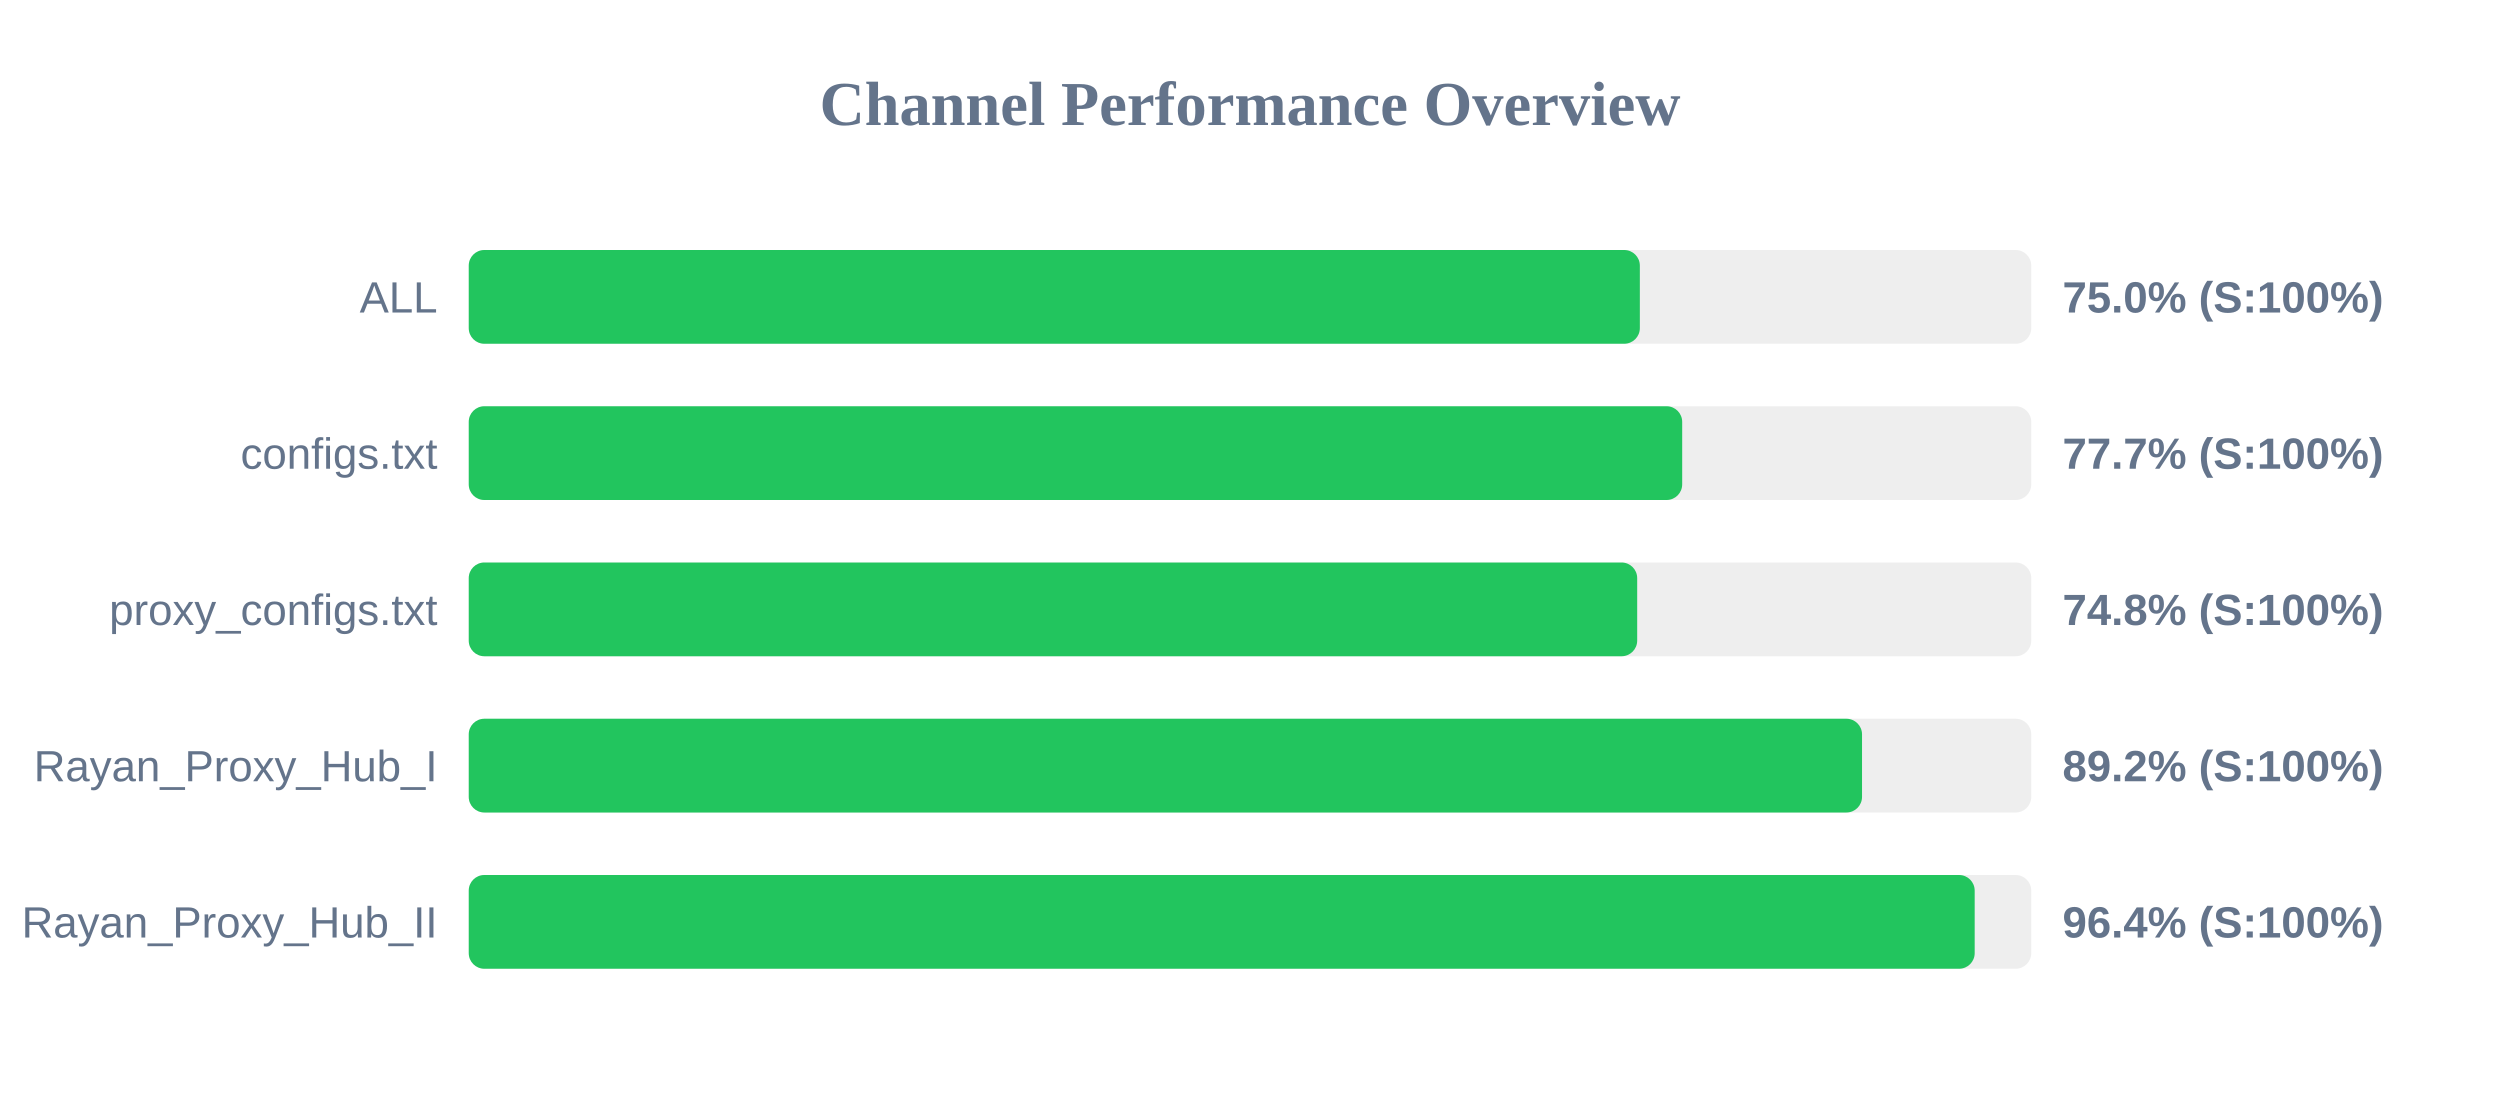
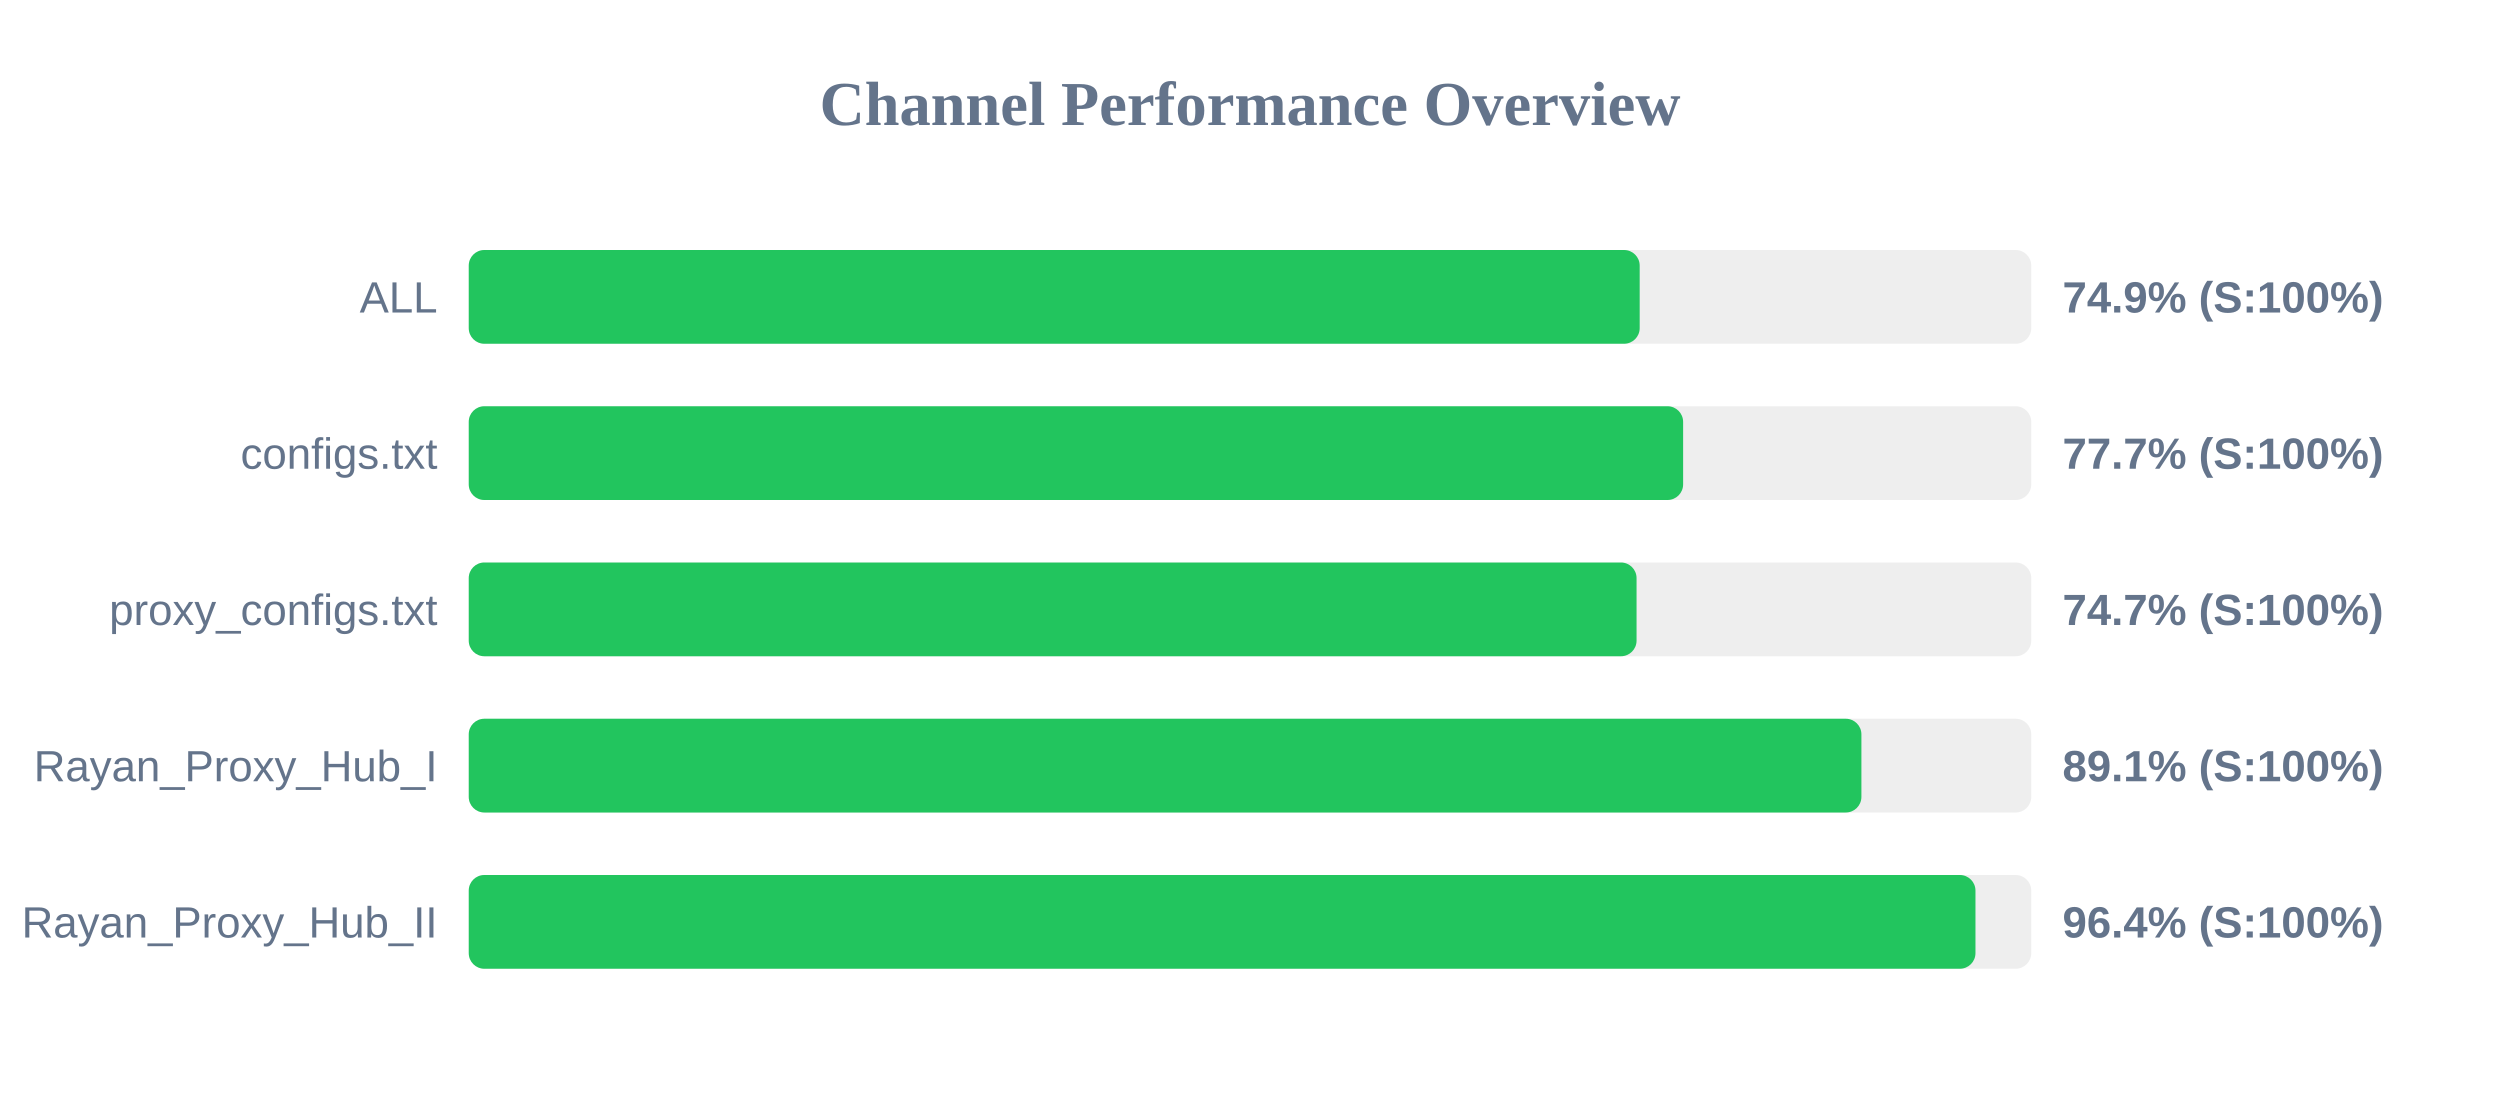
<svg xmlns="http://www.w3.org/2000/svg" width="800" height="350" version="1.1">
  <style>
        .row { font: 14px Arial; fill: #64748b; }
        .score { font: bold 14px Arial; fill: #64748b; }
    </style>
  <text x="400" y="40" text-anchor="middle" font-size="20px" font-weight="bold" fill="#64748b">Channel Performance Overview</text>
  <rect x="150" y="80" width="500" height="30" fill="#eee" rx="5" />
-   <rect x="150" y="80" width="374.75" height="30" fill="#22c55e" rx="5" />
+   <rect x="150" y="80" width="374.7" height="30" fill="#22c55e" rx="5" />
  <text x="140" y="100" text-anchor="end" class="row">ALL</text>
-   <text x="660" y="100" text-anchor="start" class="score">75.0% (S:100%)</text>
+   <text x="660" y="100" text-anchor="start" class="score">74.9% (S:100%)</text>
  <rect x="150" y="130" width="500" height="30" fill="#eee" rx="5" />
-   <rect x="150" y="130" width="388.3" height="30" fill="#22c55e" rx="5" />
+   <rect x="150" y="130" width="388.6" height="30" fill="#22c55e" rx="5" />
  <text x="140" y="150" text-anchor="end" class="row">configs.txt</text>
  <text x="660" y="150" text-anchor="start" class="score">77.7% (S:100%)</text>
  <rect x="150" y="180" width="500" height="30" fill="#eee" rx="5" />
-   <rect x="150" y="180" width="373.9" height="30" fill="#22c55e" rx="5" />
+   <rect x="150" y="180" width="373.7" height="30" fill="#22c55e" rx="5" />
  <text x="140" y="200" text-anchor="end" class="row">proxy_configs.txt</text>
-   <text x="660" y="200" text-anchor="start" class="score">74.8% (S:100%)</text>
+   <text x="660" y="200" text-anchor="start" class="score">74.7% (S:100%)</text>
  <rect x="150" y="230" width="500" height="30" fill="#eee" rx="5" />
-   <rect x="150" y="230" width="445.85" height="30" fill="#22c55e" rx="5" />
+   <rect x="150" y="230" width="445.65" height="30" fill="#22c55e" rx="5" />
  <text x="140" y="250" text-anchor="end" class="row">Rayan_Proxy_Hub_I</text>
-   <text x="660" y="250" text-anchor="start" class="score">89.2% (S:100%)</text>
+   <text x="660" y="250" text-anchor="start" class="score">89.1% (S:100%)</text>
  <rect x="150" y="280" width="500" height="30" fill="#eee" rx="5" />
-   <rect x="150" y="280" width="481.9" height="30" fill="#22c55e" rx="5" />
+   <rect x="150" y="280" width="482.15" height="30" fill="#22c55e" rx="5" />
  <text x="140" y="300" text-anchor="end" class="row">Rayan_Proxy_Hub_II</text>
  <text x="660" y="300" text-anchor="start" class="score">96.4% (S:100%)</text>
</svg>
